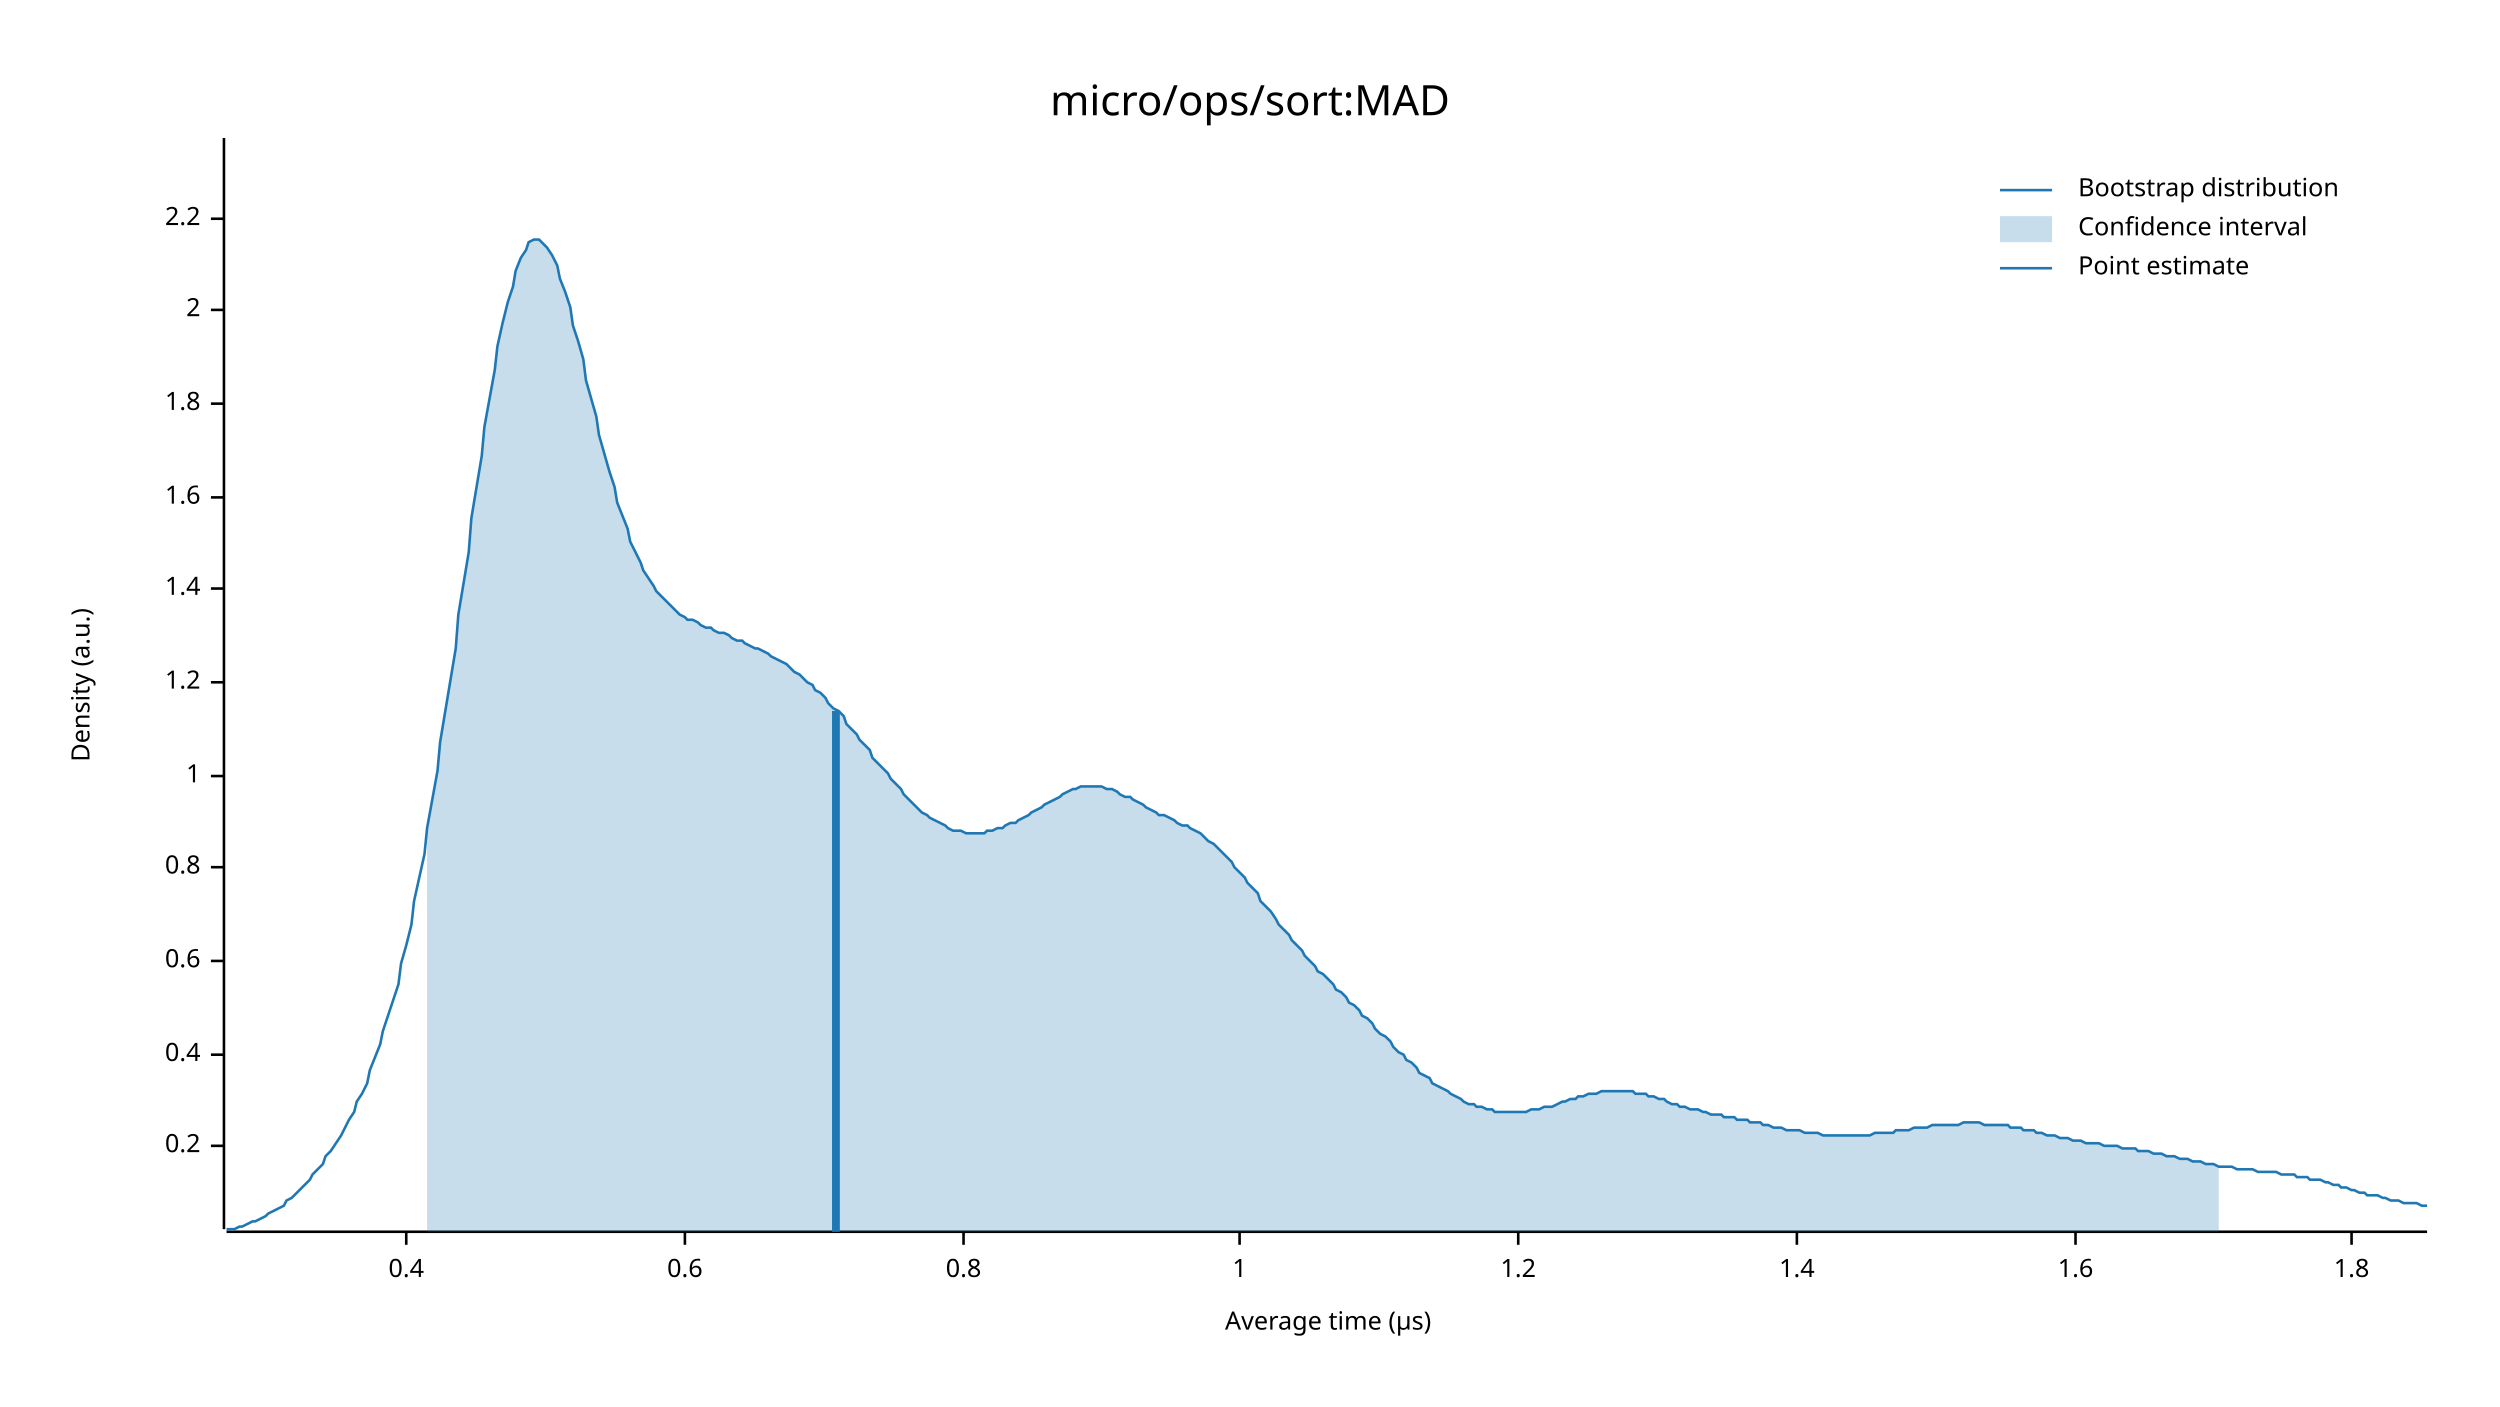
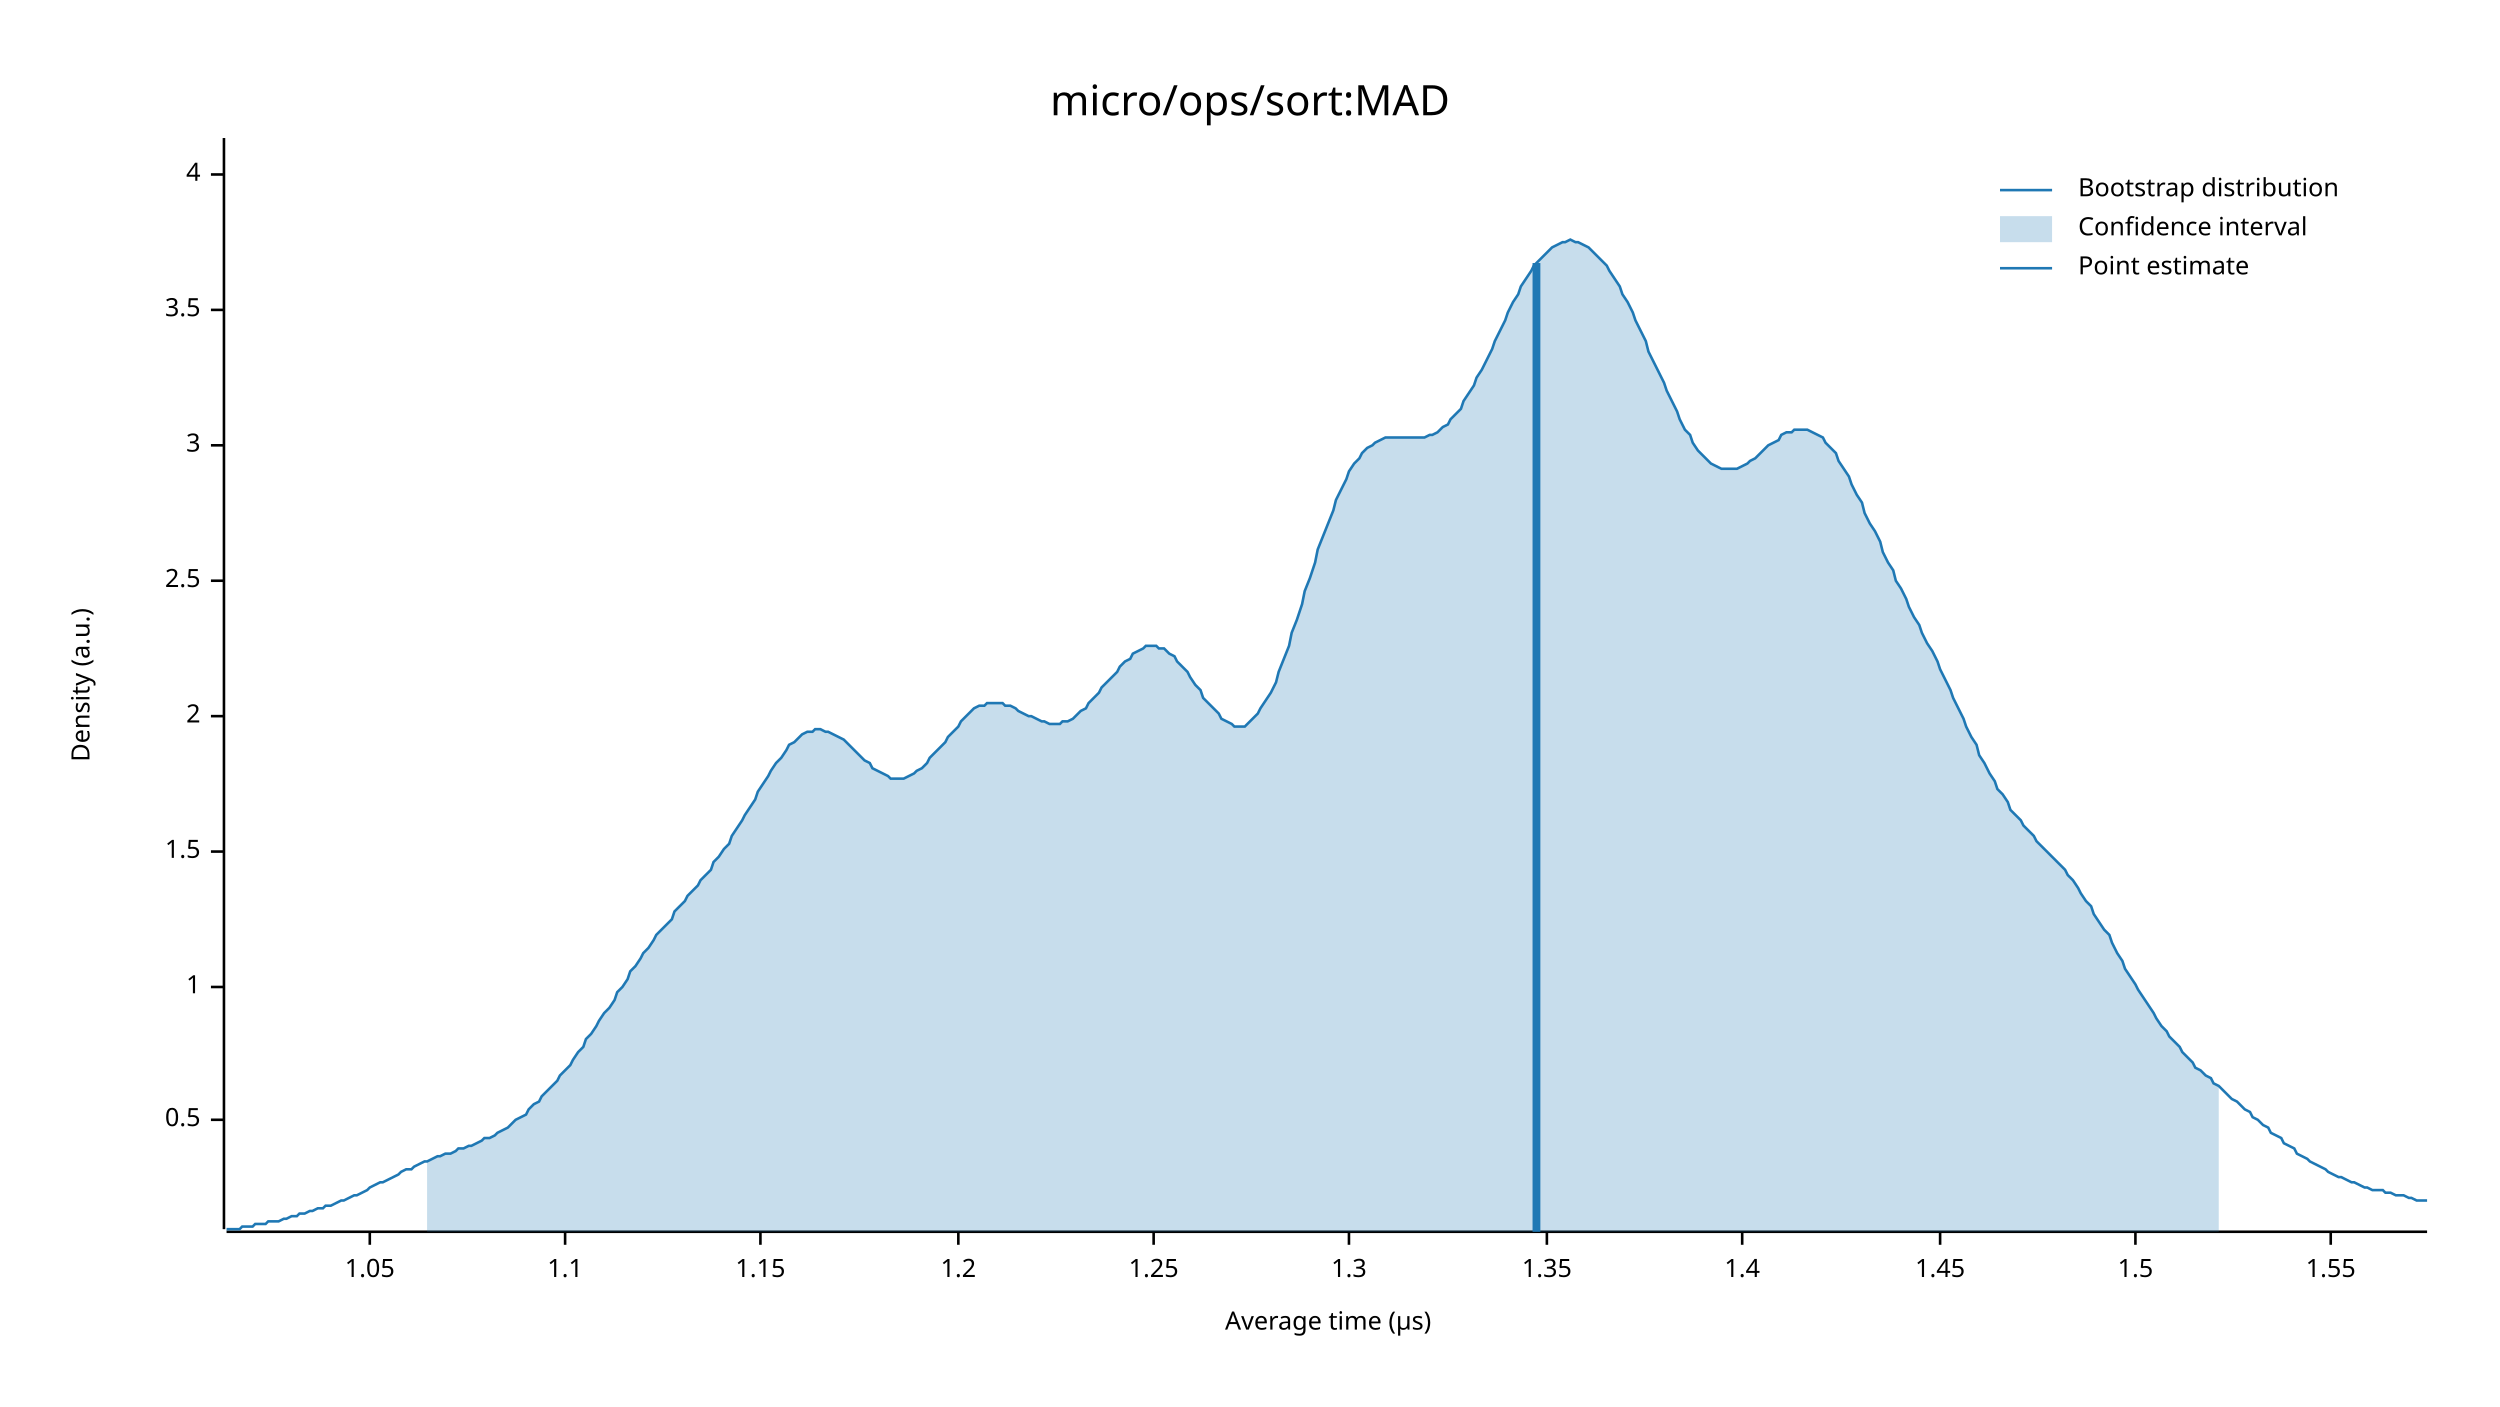
<svg xmlns="http://www.w3.org/2000/svg" width="960" height="540" viewBox="0 0 960 540">
  <text x="480" y="32" dy="0.76em" text-anchor="middle" font-family="sans-serif" font-size="16.129" opacity="1" fill="#000000">
micro/ops/sort:MAD
</text>
  <text x="27" y="263" dy="0.76em" text-anchor="middle" font-family="sans-serif" font-size="9.677" opacity="1" fill="#000000" transform="rotate(270, 27, 263)">
Density (a.u.)
</text>
  <text x="510" y="513" dy="-0.5ex" text-anchor="middle" font-family="sans-serif" font-size="9.677" opacity="1" fill="#000000">
Average time (µs)
</text>
  <polyline fill="none" opacity="1" stroke="#000000" stroke-width="1" points="86,53 86,472 " />
-   <text x="77" y="440" dy="0.5ex" text-anchor="end" font-family="sans-serif" font-size="9.677" opacity="1" fill="#000000">
- 0.2
+   <text x="77" y="430" dy="0.5ex" text-anchor="end" font-family="sans-serif" font-size="9.677" opacity="1" fill="#000000">
+ 0.5
</text>
-   <polyline fill="none" opacity="1" stroke="#000000" stroke-width="1" points="81,440 86,440 " />
-   <text x="77" y="405" dy="0.5ex" text-anchor="end" font-family="sans-serif" font-size="9.677" opacity="1" fill="#000000">
- 0.4
- </text>
-   <polyline fill="none" opacity="1" stroke="#000000" stroke-width="1" points="81,405 86,405 " />
-   <text x="77" y="369" dy="0.5ex" text-anchor="end" font-family="sans-serif" font-size="9.677" opacity="1" fill="#000000">
- 0.6
- </text>
-   <polyline fill="none" opacity="1" stroke="#000000" stroke-width="1" points="81,369 86,369 " />
-   <text x="77" y="333" dy="0.5ex" text-anchor="end" font-family="sans-serif" font-size="9.677" opacity="1" fill="#000000">
- 0.8
- </text>
-   <polyline fill="none" opacity="1" stroke="#000000" stroke-width="1" points="81,333 86,333 " />
-   <text x="77" y="298" dy="0.5ex" text-anchor="end" font-family="sans-serif" font-size="9.677" opacity="1" fill="#000000">
+   <polyline fill="none" opacity="1" stroke="#000000" stroke-width="1" points="81,430 86,430 " />
+   <text x="77" y="379" dy="0.5ex" text-anchor="end" font-family="sans-serif" font-size="9.677" opacity="1" fill="#000000">
1
</text>
-   <polyline fill="none" opacity="1" stroke="#000000" stroke-width="1" points="81,298 86,298 " />
-   <text x="77" y="262" dy="0.5ex" text-anchor="end" font-family="sans-serif" font-size="9.677" opacity="1" fill="#000000">
+   <polyline fill="none" opacity="1" stroke="#000000" stroke-width="1" points="81,379 86,379 " />
+   <text x="77" y="327" dy="0.5ex" text-anchor="end" font-family="sans-serif" font-size="9.677" opacity="1" fill="#000000">
+ 1.5
+ </text>
+   <polyline fill="none" opacity="1" stroke="#000000" stroke-width="1" points="81,327 86,327 " />
+   <text x="77" y="275" dy="0.5ex" text-anchor="end" font-family="sans-serif" font-size="9.677" opacity="1" fill="#000000">
+ 2
+ </text>
+   <polyline fill="none" opacity="1" stroke="#000000" stroke-width="1" points="81,275 86,275 " />
+   <text x="77" y="223" dy="0.5ex" text-anchor="end" font-family="sans-serif" font-size="9.677" opacity="1" fill="#000000">
+ 2.5
+ </text>
+   <polyline fill="none" opacity="1" stroke="#000000" stroke-width="1" points="81,223 86,223 " />
+   <text x="77" y="171" dy="0.5ex" text-anchor="end" font-family="sans-serif" font-size="9.677" opacity="1" fill="#000000">
+ 3
+ </text>
+   <polyline fill="none" opacity="1" stroke="#000000" stroke-width="1" points="81,171 86,171 " />
+   <text x="77" y="119" dy="0.5ex" text-anchor="end" font-family="sans-serif" font-size="9.677" opacity="1" fill="#000000">
+ 3.5
+ </text>
+   <polyline fill="none" opacity="1" stroke="#000000" stroke-width="1" points="81,119 86,119 " />
+   <text x="77" y="67" dy="0.5ex" text-anchor="end" font-family="sans-serif" font-size="9.677" opacity="1" fill="#000000">
+ 4
+ </text>
+   <polyline fill="none" opacity="1" stroke="#000000" stroke-width="1" points="81,67 86,67 " />
+   <polyline fill="none" opacity="1" stroke="#000000" stroke-width="1" points="87,473 932,473 " />
+   <text x="142" y="483" dy="0.76em" text-anchor="middle" font-family="sans-serif" font-size="9.677" opacity="1" fill="#000000">
+ 1.05
+ </text>
+   <polyline fill="none" opacity="1" stroke="#000000" stroke-width="1" points="142,473 142,478 " />
+   <text x="217" y="483" dy="0.76em" text-anchor="middle" font-family="sans-serif" font-size="9.677" opacity="1" fill="#000000">
+ 1.1
+ </text>
+   <polyline fill="none" opacity="1" stroke="#000000" stroke-width="1" points="217,473 217,478 " />
+   <text x="292" y="483" dy="0.76em" text-anchor="middle" font-family="sans-serif" font-size="9.677" opacity="1" fill="#000000">
+ 1.15
+ </text>
+   <polyline fill="none" opacity="1" stroke="#000000" stroke-width="1" points="292,473 292,478 " />
+   <text x="368" y="483" dy="0.76em" text-anchor="middle" font-family="sans-serif" font-size="9.677" opacity="1" fill="#000000">
1.2
</text>
-   <polyline fill="none" opacity="1" stroke="#000000" stroke-width="1" points="81,262 86,262 " />
-   <text x="77" y="226" dy="0.5ex" text-anchor="end" font-family="sans-serif" font-size="9.677" opacity="1" fill="#000000">
+   <polyline fill="none" opacity="1" stroke="#000000" stroke-width="1" points="368,473 368,478 " />
+   <text x="443" y="483" dy="0.76em" text-anchor="middle" font-family="sans-serif" font-size="9.677" opacity="1" fill="#000000">
+ 1.25
+ </text>
+   <polyline fill="none" opacity="1" stroke="#000000" stroke-width="1" points="443,473 443,478 " />
+   <text x="518" y="483" dy="0.76em" text-anchor="middle" font-family="sans-serif" font-size="9.677" opacity="1" fill="#000000">
+ 1.3
+ </text>
+   <polyline fill="none" opacity="1" stroke="#000000" stroke-width="1" points="518,473 518,478 " />
+   <text x="594" y="483" dy="0.76em" text-anchor="middle" font-family="sans-serif" font-size="9.677" opacity="1" fill="#000000">
+ 1.35
+ </text>
+   <polyline fill="none" opacity="1" stroke="#000000" stroke-width="1" points="594,473 594,478 " />
+   <text x="669" y="483" dy="0.76em" text-anchor="middle" font-family="sans-serif" font-size="9.677" opacity="1" fill="#000000">
1.4
</text>
-   <polyline fill="none" opacity="1" stroke="#000000" stroke-width="1" points="81,226 86,226 " />
-   <text x="77" y="191" dy="0.5ex" text-anchor="end" font-family="sans-serif" font-size="9.677" opacity="1" fill="#000000">
- 1.6
+   <polyline fill="none" opacity="1" stroke="#000000" stroke-width="1" points="669,473 669,478 " />
+   <text x="745" y="483" dy="0.76em" text-anchor="middle" font-family="sans-serif" font-size="9.677" opacity="1" fill="#000000">
+ 1.45
</text>
-   <polyline fill="none" opacity="1" stroke="#000000" stroke-width="1" points="81,191 86,191 " />
-   <text x="77" y="155" dy="0.5ex" text-anchor="end" font-family="sans-serif" font-size="9.677" opacity="1" fill="#000000">
- 1.8
+   <polyline fill="none" opacity="1" stroke="#000000" stroke-width="1" points="745,473 745,478 " />
+   <text x="820" y="483" dy="0.76em" text-anchor="middle" font-family="sans-serif" font-size="9.677" opacity="1" fill="#000000">
+ 1.5
</text>
-   <polyline fill="none" opacity="1" stroke="#000000" stroke-width="1" points="81,155 86,155 " />
-   <text x="77" y="119" dy="0.5ex" text-anchor="end" font-family="sans-serif" font-size="9.677" opacity="1" fill="#000000">
- 2
+   <polyline fill="none" opacity="1" stroke="#000000" stroke-width="1" points="820,473 820,478 " />
+   <text x="895" y="483" dy="0.76em" text-anchor="middle" font-family="sans-serif" font-size="9.677" opacity="1" fill="#000000">
+ 1.55
</text>
-   <polyline fill="none" opacity="1" stroke="#000000" stroke-width="1" points="81,119 86,119 " />
-   <text x="77" y="84" dy="0.5ex" text-anchor="end" font-family="sans-serif" font-size="9.677" opacity="1" fill="#000000">
- 2.2
- </text>
-   <polyline fill="none" opacity="1" stroke="#000000" stroke-width="1" points="81,84 86,84 " />
-   <polyline fill="none" opacity="1" stroke="#000000" stroke-width="1" points="87,473 932,473 " />
-   <text x="156" y="483" dy="0.76em" text-anchor="middle" font-family="sans-serif" font-size="9.677" opacity="1" fill="#000000">
- 0.4
- </text>
-   <polyline fill="none" opacity="1" stroke="#000000" stroke-width="1" points="156,473 156,478 " />
-   <text x="263" y="483" dy="0.76em" text-anchor="middle" font-family="sans-serif" font-size="9.677" opacity="1" fill="#000000">
- 0.6
- </text>
-   <polyline fill="none" opacity="1" stroke="#000000" stroke-width="1" points="263,473 263,478 " />
-   <text x="370" y="483" dy="0.76em" text-anchor="middle" font-family="sans-serif" font-size="9.677" opacity="1" fill="#000000">
- 0.8
- </text>
-   <polyline fill="none" opacity="1" stroke="#000000" stroke-width="1" points="370,473 370,478 " />
-   <text x="476" y="483" dy="0.76em" text-anchor="middle" font-family="sans-serif" font-size="9.677" opacity="1" fill="#000000">
- 1
- </text>
-   <polyline fill="none" opacity="1" stroke="#000000" stroke-width="1" points="476,473 476,478 " />
-   <text x="583" y="483" dy="0.76em" text-anchor="middle" font-family="sans-serif" font-size="9.677" opacity="1" fill="#000000">
- 1.2
- </text>
-   <polyline fill="none" opacity="1" stroke="#000000" stroke-width="1" points="583,473 583,478 " />
-   <text x="690" y="483" dy="0.76em" text-anchor="middle" font-family="sans-serif" font-size="9.677" opacity="1" fill="#000000">
- 1.4
- </text>
-   <polyline fill="none" opacity="1" stroke="#000000" stroke-width="1" points="690,473 690,478 " />
-   <text x="797" y="483" dy="0.76em" text-anchor="middle" font-family="sans-serif" font-size="9.677" opacity="1" fill="#000000">
- 1.6
- </text>
-   <polyline fill="none" opacity="1" stroke="#000000" stroke-width="1" points="797,473 797,478 " />
-   <text x="903" y="483" dy="0.76em" text-anchor="middle" font-family="sans-serif" font-size="9.677" opacity="1" fill="#000000">
- 1.8
- </text>
-   <polyline fill="none" opacity="1" stroke="#000000" stroke-width="1" points="903,473 903,478 " />
-   <polyline fill="none" opacity="1" stroke="#1F78B4" stroke-width="1" points="87,472 88,472 90,472 92,471 93,471 95,470 97,469 98,469 100,468 102,467 103,466 105,465 107,464 109,463 110,461 112,460 114,458 115,457 117,455 119,453 120,451 122,449 124,447 125,444 127,442 129,439 131,436 132,434 134,430 136,427 137,423 139,420 141,416 142,411 144,406 146,401 147,396 149,390 151,384 153,378 154,370 156,363 158,355 159,346 161,337 163,328 164,318 166,307 168,296 169,285 171,273 173,261 175,249 176,236 178,224 180,212 181,199 183,187 185,175 186,164 188,153 190,142 191,133 193,124 195,116 197,110 198,104 200,99 202,96 203,93 205,92 207,92 208,93 210,95 212,98 214,102 215,107 217,112 219,118 220,125 222,131 224,138 225,146 227,153 229,160 230,167 232,174 234,181 236,187 237,193 239,198 241,203 242,208 244,212 246,216 247,219 249,222 251,225 252,227 254,229 256,231 258,233 259,234 261,236 263,237 264,238 266,238 268,239 269,240 271,241 273,241 274,242 276,243 278,243 280,244 281,245 283,246 285,246 286,247 288,248 290,249 291,249 293,250 295,251 296,252 298,253 300,254 302,255 303,256 305,258 307,259 308,260 310,262 312,263 313,265 315,266 317,268 318,270 320,272 322,273 324,275 325,278 327,280 329,282 330,284 332,286 334,288 335,291 337,293 339,295 341,297 342,299 344,301 346,303 347,305 349,307 351,309 352,310 354,312 356,313 357,314 359,315 361,316 363,317 364,318 366,319 368,319 369,319 371,320 373,320 374,320 376,320 378,320 379,319 381,319 383,318 385,318 386,317 388,316 390,316 391,315 393,314 395,313 396,312 398,311 400,310 401,309 403,308 405,307 407,306 408,305 410,304 412,303 413,303 415,302 417,302 418,302 420,302 422,302 423,302 425,303 427,303 429,304 430,305 432,306 434,306 435,307 437,308 439,309 440,310 442,311 444,312 445,313 447,313 449,314 451,315 452,316 454,317 456,317 457,318 459,319 461,320 462,321 464,323 466,324 468,326 469,327 471,329 473,331 474,333 476,335 478,337 479,339 481,341 483,343 484,346 486,348 488,350 490,353 491,355 493,357 495,359 496,361 498,363 500,365 501,367 503,369 505,371 506,373 508,374 510,376 512,378 513,380 515,381 517,383 518,385 520,386 522,388 523,390 525,391 527,393 528,395 530,397 532,398 534,400 535,402 537,404 539,405 540,407 542,408 544,410 545,412 547,413 549,414 550,416 552,417 554,418 556,419 557,420 559,421 561,422 562,423 564,424 566,424 567,425 569,425 571,426 573,426 574,427 576,427 578,427 579,427 581,427 583,427 584,427 586,427 588,426 589,426 591,426 593,425 595,425 596,425 598,424 600,423 601,423 603,422 605,422 606,421 608,421 610,420 611,420 613,420 615,419 617,419 618,419 620,419 622,419 623,419 625,419 627,419 628,420 630,420 632,420 633,421 635,421 637,422 639,422 640,423 642,424 644,424 645,425 647,425 649,426 650,426 652,426 654,427 655,427 657,428 659,428 661,428 662,429 664,429 666,429 667,430 669,430 671,430 672,431 674,431 676,431 677,432 679,432 681,433 683,433 684,433 686,434 688,434 689,434 691,434 693,435 694,435 696,435 698,435 700,436 701,436 703,436 705,436 706,436 708,436 710,436 711,436 713,436 715,436 716,436 718,436 720,435 722,435 723,435 725,435 727,435 728,434 730,434 732,434 733,434 735,433 737,433 738,433 740,433 742,432 744,432 745,432 747,432 749,432 750,432 752,432 754,431 755,431 757,431 759,431 760,431 762,432 764,432 766,432 767,432 769,432 771,432 772,433 774,433 776,433 777,434 779,434 781,434 782,435 784,435 786,436 788,436 789,436 791,437 793,437 794,437 796,438 798,438 799,438 801,439 803,439 804,439 806,439 808,440 810,440 811,440 813,440 815,441 816,441 818,441 820,441 821,442 823,442 825,442 827,443 828,443 830,443 832,444 833,444 835,444 837,445 838,445 840,445 842,446 843,446 845,446 847,447 849,447 850,447 852,448 854,448 855,448 857,448 859,449 860,449 862,449 864,449 865,449 867,450 869,450 871,450 872,450 874,450 876,451 877,451 879,451 881,451 882,452 884,452 886,452 887,453 889,453 891,453 893,454 894,454 896,455 898,455 899,456 901,456 903,457 904,457 906,458 908,458 909,459 911,459 913,459 915,460 916,460 918,461 920,461 921,461 923,462 925,462 926,462 928,462 930,463 932,463 " />
-   <polygon opacity="0.25" fill="#1F78B4" points="164,318 166,307 168,296 169,285 171,273 173,261 175,249 176,236 178,224 180,212 181,199 183,187 185,175 186,164 188,153 190,142 191,133 193,124 195,116 197,110 198,104 200,99 202,96 203,93 205,92 207,92 208,93 210,95 212,98 214,102 215,107 217,112 219,118 220,125 222,131 224,138 225,146 227,153 229,160 230,167 232,174 234,181 236,187 237,193 239,198 241,203 242,208 244,212 246,216 247,219 249,222 251,225 252,227 254,229 256,231 258,233 259,234 261,236 263,237 264,238 266,238 268,239 269,240 271,241 273,241 274,242 276,243 278,243 280,244 281,245 283,246 285,246 286,247 288,248 290,249 291,249 293,250 295,251 296,252 298,253 300,254 302,255 303,256 305,258 307,259 308,260 310,262 312,263 313,265 315,266 317,268 318,270 320,272 322,273 324,275 325,278 327,280 329,282 330,284 332,286 334,288 335,291 337,293 339,295 341,297 342,299 344,301 346,303 347,305 349,307 351,309 352,310 354,312 356,313 357,314 359,315 361,316 363,317 364,318 366,319 368,319 369,319 371,320 373,320 374,320 376,320 378,320 379,319 381,319 383,318 385,318 386,317 388,316 390,316 391,315 393,314 395,313 396,312 398,311 400,310 401,309 403,308 405,307 407,306 408,305 410,304 412,303 413,303 415,302 417,302 418,302 420,302 422,302 423,302 425,303 427,303 429,304 430,305 432,306 434,306 435,307 437,308 439,309 440,310 442,311 444,312 445,313 447,313 449,314 451,315 452,316 454,317 456,317 457,318 459,319 461,320 462,321 464,323 466,324 468,326 469,327 471,329 473,331 474,333 476,335 478,337 479,339 481,341 483,343 484,346 486,348 488,350 490,353 491,355 493,357 495,359 496,361 498,363 500,365 501,367 503,369 505,371 506,373 508,374 510,376 512,378 513,380 515,381 517,383 518,385 520,386 522,388 523,390 525,391 527,393 528,395 530,397 532,398 534,400 535,402 537,404 539,405 540,407 542,408 544,410 545,412 547,413 549,414 550,416 552,417 554,418 556,419 557,420 559,421 561,422 562,423 564,424 566,424 567,425 569,425 571,426 573,426 574,427 576,427 578,427 579,427 581,427 583,427 584,427 586,427 588,426 589,426 591,426 593,425 595,425 596,425 598,424 600,423 601,423 603,422 605,422 606,421 608,421 610,420 611,420 613,420 615,419 617,419 618,419 620,419 622,419 623,419 625,419 627,419 628,420 630,420 632,420 633,421 635,421 637,422 639,422 640,423 642,424 644,424 645,425 647,425 649,426 650,426 652,426 654,427 655,427 657,428 659,428 661,428 662,429 664,429 666,429 667,430 669,430 671,430 672,431 674,431 676,431 677,432 679,432 681,433 683,433 684,433 686,434 688,434 689,434 691,434 693,435 694,435 696,435 698,435 700,436 701,436 703,436 705,436 706,436 708,436 710,436 711,436 713,436 715,436 716,436 718,436 720,435 722,435 723,435 725,435 727,435 728,434 730,434 732,434 733,434 735,433 737,433 738,433 740,433 742,432 744,432 745,432 747,432 749,432 750,432 752,432 754,431 755,431 757,431 759,431 760,431 762,432 764,432 766,432 767,432 769,432 771,432 772,433 774,433 776,433 777,434 779,434 781,434 782,435 784,435 786,436 788,436 789,436 791,437 793,437 794,437 796,438 798,438 799,438 801,439 803,439 804,439 806,439 808,440 810,440 811,440 813,440 815,441 816,441 818,441 820,441 821,442 823,442 825,442 827,443 828,443 830,443 832,444 833,444 835,444 837,445 838,445 840,445 842,446 843,446 845,446 847,447 849,447 850,447 852,448 852,473 164,473 " />
-   <polyline fill="none" opacity="1" stroke="#1F78B4" stroke-width="3" points="321,473 321,273 " />
+   <polyline fill="none" opacity="1" stroke="#000000" stroke-width="1" points="895,473 895,478 " />
+   <polyline fill="none" opacity="1" stroke="#1F78B4" stroke-width="1" points="87,472 88,472 90,472 92,472 93,471 95,471 97,471 98,470 100,470 102,470 103,469 105,469 107,469 109,468 110,468 112,467 114,467 115,466 117,466 119,465 120,465 122,464 124,464 125,463 127,463 129,462 131,461 132,461 134,460 136,459 137,459 139,458 141,457 142,456 144,455 146,454 147,454 149,453 151,452 153,451 154,450 156,449 158,449 159,448 161,447 163,446 164,446 166,445 168,444 169,444 171,443 173,443 175,442 176,441 178,441 180,440 181,440 183,439 185,438 186,437 188,437 190,436 191,435 193,434 195,433 197,431 198,430 200,429 202,428 203,426 205,424 207,423 208,421 210,419 212,417 214,415 215,413 217,411 219,409 220,407 222,404 224,402 225,399 227,397 229,394 230,392 232,389 234,387 236,384 237,381 239,379 241,376 242,373 244,371 246,368 247,366 249,364 251,361 252,359 254,357 256,355 258,353 259,350 261,348 263,346 264,344 266,342 268,340 269,338 271,336 273,334 274,331 276,329 278,326 280,324 281,321 283,318 285,315 286,313 288,310 290,307 291,304 293,301 295,298 296,296 298,293 300,291 302,288 303,286 305,285 307,283 308,282 310,281 312,281 313,280 315,280 317,281 318,281 320,282 322,283 324,284 325,285 327,287 329,289 330,290 332,292 334,293 335,295 337,296 339,297 341,298 342,299 344,299 346,299 347,299 349,298 351,297 352,296 354,295 356,293 357,291 359,289 361,287 363,285 364,283 366,281 368,279 369,277 371,275 373,273 374,272 376,271 378,271 379,270 381,270 383,270 385,270 386,271 388,271 390,272 391,273 393,274 395,275 396,275 398,276 400,277 401,277 403,278 405,278 407,278 408,277 410,277 412,276 413,275 415,273 417,272 418,270 420,268 422,266 423,264 425,262 427,260 429,258 430,256 432,254 434,253 435,251 437,250 439,249 440,248 442,248 444,248 445,249 447,249 449,251 451,252 452,254 454,256 456,258 457,260 459,263 461,265 462,268 464,270 466,272 468,274 469,276 471,277 473,278 474,279 476,279 478,279 479,278 481,276 483,274 484,272 486,269 488,266 490,262 491,258 493,253 495,248 496,243 498,238 500,232 501,227 503,222 505,216 506,211 508,206 510,201 512,196 513,192 515,188 517,184 518,181 520,178 522,176 523,174 525,172 527,171 528,170 530,169 532,168 534,168 535,168 537,168 539,168 540,168 542,168 544,168 545,168 547,168 549,167 550,167 552,166 554,164 556,163 557,161 559,159 561,157 562,154 564,151 566,148 567,145 569,142 571,138 573,134 574,131 576,127 578,123 579,120 581,116 583,113 584,110 586,107 588,104 589,102 591,100 593,98 595,96 596,95 598,94 600,93 601,93 603,92 605,93 606,93 608,94 610,95 611,96 613,98 615,100 617,102 618,104 620,107 622,110 623,113 625,116 627,120 628,123 630,127 632,131 633,135 635,139 637,143 639,147 640,150 642,154 644,158 645,161 647,165 649,167 650,170 652,173 654,175 655,176 657,178 659,179 661,180 662,180 664,180 666,180 667,180 669,179 671,178 672,177 674,176 676,174 677,173 679,171 681,170 683,169 684,167 686,166 688,166 689,165 691,165 693,165 694,165 696,166 698,167 700,168 701,170 703,172 705,174 706,177 708,180 710,183 711,186 713,190 715,193 716,197 718,201 720,204 722,208 723,212 725,216 727,219 728,223 730,226 732,230 733,233 735,237 737,240 738,243 740,247 742,250 744,254 745,257 747,261 749,265 750,268 752,272 754,276 755,279 757,283 759,286 760,290 762,293 764,297 766,300 767,303 769,305 771,308 772,311 774,313 776,315 777,317 779,319 781,321 782,323 784,325 786,327 788,329 789,330 791,332 793,334 794,336 796,338 798,341 799,343 801,346 803,348 804,351 806,354 808,357 810,359 811,362 813,366 815,369 816,372 818,375 820,378 821,380 823,383 825,386 827,389 828,391 830,394 832,396 833,398 835,400 837,402 838,404 840,406 842,408 843,410 845,411 847,413 849,414 850,416 852,417 854,419 855,420 857,422 859,423 860,424 862,426 864,427 865,429 867,430 869,432 871,433 872,435 874,436 876,437 877,439 879,440 881,441 882,443 884,444 886,445 887,446 889,447 891,448 893,449 894,450 896,451 898,452 899,452 901,453 903,454 904,454 906,455 908,456 909,456 911,457 913,457 915,457 916,458 918,458 920,459 921,459 923,459 925,460 926,460 928,461 930,461 932,461 " />
+   <polygon opacity="0.25" fill="#1F78B4" points="164,446 166,445 168,444 169,444 171,443 173,443 175,442 176,441 178,441 180,440 181,440 183,439 185,438 186,437 188,437 190,436 191,435 193,434 195,433 197,431 198,430 200,429 202,428 203,426 205,424 207,423 208,421 210,419 212,417 214,415 215,413 217,411 219,409 220,407 222,404 224,402 225,399 227,397 229,394 230,392 232,389 234,387 236,384 237,381 239,379 241,376 242,373 244,371 246,368 247,366 249,364 251,361 252,359 254,357 256,355 258,353 259,350 261,348 263,346 264,344 266,342 268,340 269,338 271,336 273,334 274,331 276,329 278,326 280,324 281,321 283,318 285,315 286,313 288,310 290,307 291,304 293,301 295,298 296,296 298,293 300,291 302,288 303,286 305,285 307,283 308,282 310,281 312,281 313,280 315,280 317,281 318,281 320,282 322,283 324,284 325,285 327,287 329,289 330,290 332,292 334,293 335,295 337,296 339,297 341,298 342,299 344,299 346,299 347,299 349,298 351,297 352,296 354,295 356,293 357,291 359,289 361,287 363,285 364,283 366,281 368,279 369,277 371,275 373,273 374,272 376,271 378,271 379,270 381,270 383,270 385,270 386,271 388,271 390,272 391,273 393,274 395,275 396,275 398,276 400,277 401,277 403,278 405,278 407,278 408,277 410,277 412,276 413,275 415,273 417,272 418,270 420,268 422,266 423,264 425,262 427,260 429,258 430,256 432,254 434,253 435,251 437,250 439,249 440,248 442,248 444,248 445,249 447,249 449,251 451,252 452,254 454,256 456,258 457,260 459,263 461,265 462,268 464,270 466,272 468,274 469,276 471,277 473,278 474,279 476,279 478,279 479,278 481,276 483,274 484,272 486,269 488,266 490,262 491,258 493,253 495,248 496,243 498,238 500,232 501,227 503,222 505,216 506,211 508,206 510,201 512,196 513,192 515,188 517,184 518,181 520,178 522,176 523,174 525,172 527,171 528,170 530,169 532,168 534,168 535,168 537,168 539,168 540,168 542,168 544,168 545,168 547,168 549,167 550,167 552,166 554,164 556,163 557,161 559,159 561,157 562,154 564,151 566,148 567,145 569,142 571,138 573,134 574,131 576,127 578,123 579,120 581,116 583,113 584,110 586,107 588,104 589,102 591,100 593,98 595,96 596,95 598,94 600,93 601,93 603,92 605,93 606,93 608,94 610,95 611,96 613,98 615,100 617,102 618,104 620,107 622,110 623,113 625,116 627,120 628,123 630,127 632,131 633,135 635,139 637,143 639,147 640,150 642,154 644,158 645,161 647,165 649,167 650,170 652,173 654,175 655,176 657,178 659,179 661,180 662,180 664,180 666,180 667,180 669,179 671,178 672,177 674,176 676,174 677,173 679,171 681,170 683,169 684,167 686,166 688,166 689,165 691,165 693,165 694,165 696,166 698,167 700,168 701,170 703,172 705,174 706,177 708,180 710,183 711,186 713,190 715,193 716,197 718,201 720,204 722,208 723,212 725,216 727,219 728,223 730,226 732,230 733,233 735,237 737,240 738,243 740,247 742,250 744,254 745,257 747,261 749,265 750,268 752,272 754,276 755,279 757,283 759,286 760,290 762,293 764,297 766,300 767,303 769,305 771,308 772,311 774,313 776,315 777,317 779,319 781,321 782,323 784,325 786,327 788,329 789,330 791,332 793,334 794,336 796,338 798,341 799,343 801,346 803,348 804,351 806,354 808,357 810,359 811,362 813,366 815,369 816,372 818,375 820,378 821,380 823,383 825,386 827,389 828,391 830,394 832,396 833,398 835,400 837,402 838,404 840,406 842,408 843,410 845,411 847,413 849,414 850,416 852,417 852,473 164,473 " />
+   <polyline fill="none" opacity="1" stroke="#1F78B4" stroke-width="3" points="590,473 590,101 " />
  <text x="798" y="68" dy="0.76em" text-anchor="start" font-family="sans-serif" font-size="9.677" opacity="1" fill="#000000">
Bootstrap distribution
</text>
  <text x="798" y="83" dy="0.76em" text-anchor="start" font-family="sans-serif" font-size="9.677" opacity="1" fill="#000000">
Confidence interval
</text>
  <text x="798" y="98" dy="0.76em" text-anchor="start" font-family="sans-serif" font-size="9.677" opacity="1" fill="#000000">
Point estimate
</text>
  <polyline fill="none" opacity="1" stroke="#1F78B4" stroke-width="1" points="768,73 788,73 " />
  <rect x="768" y="83" width="20" height="10" opacity="0.25" fill="#1F78B4" stroke="none" />
  <polyline fill="none" opacity="1" stroke="#1F78B4" stroke-width="1" points="768,103 788,103 " />
</svg>
